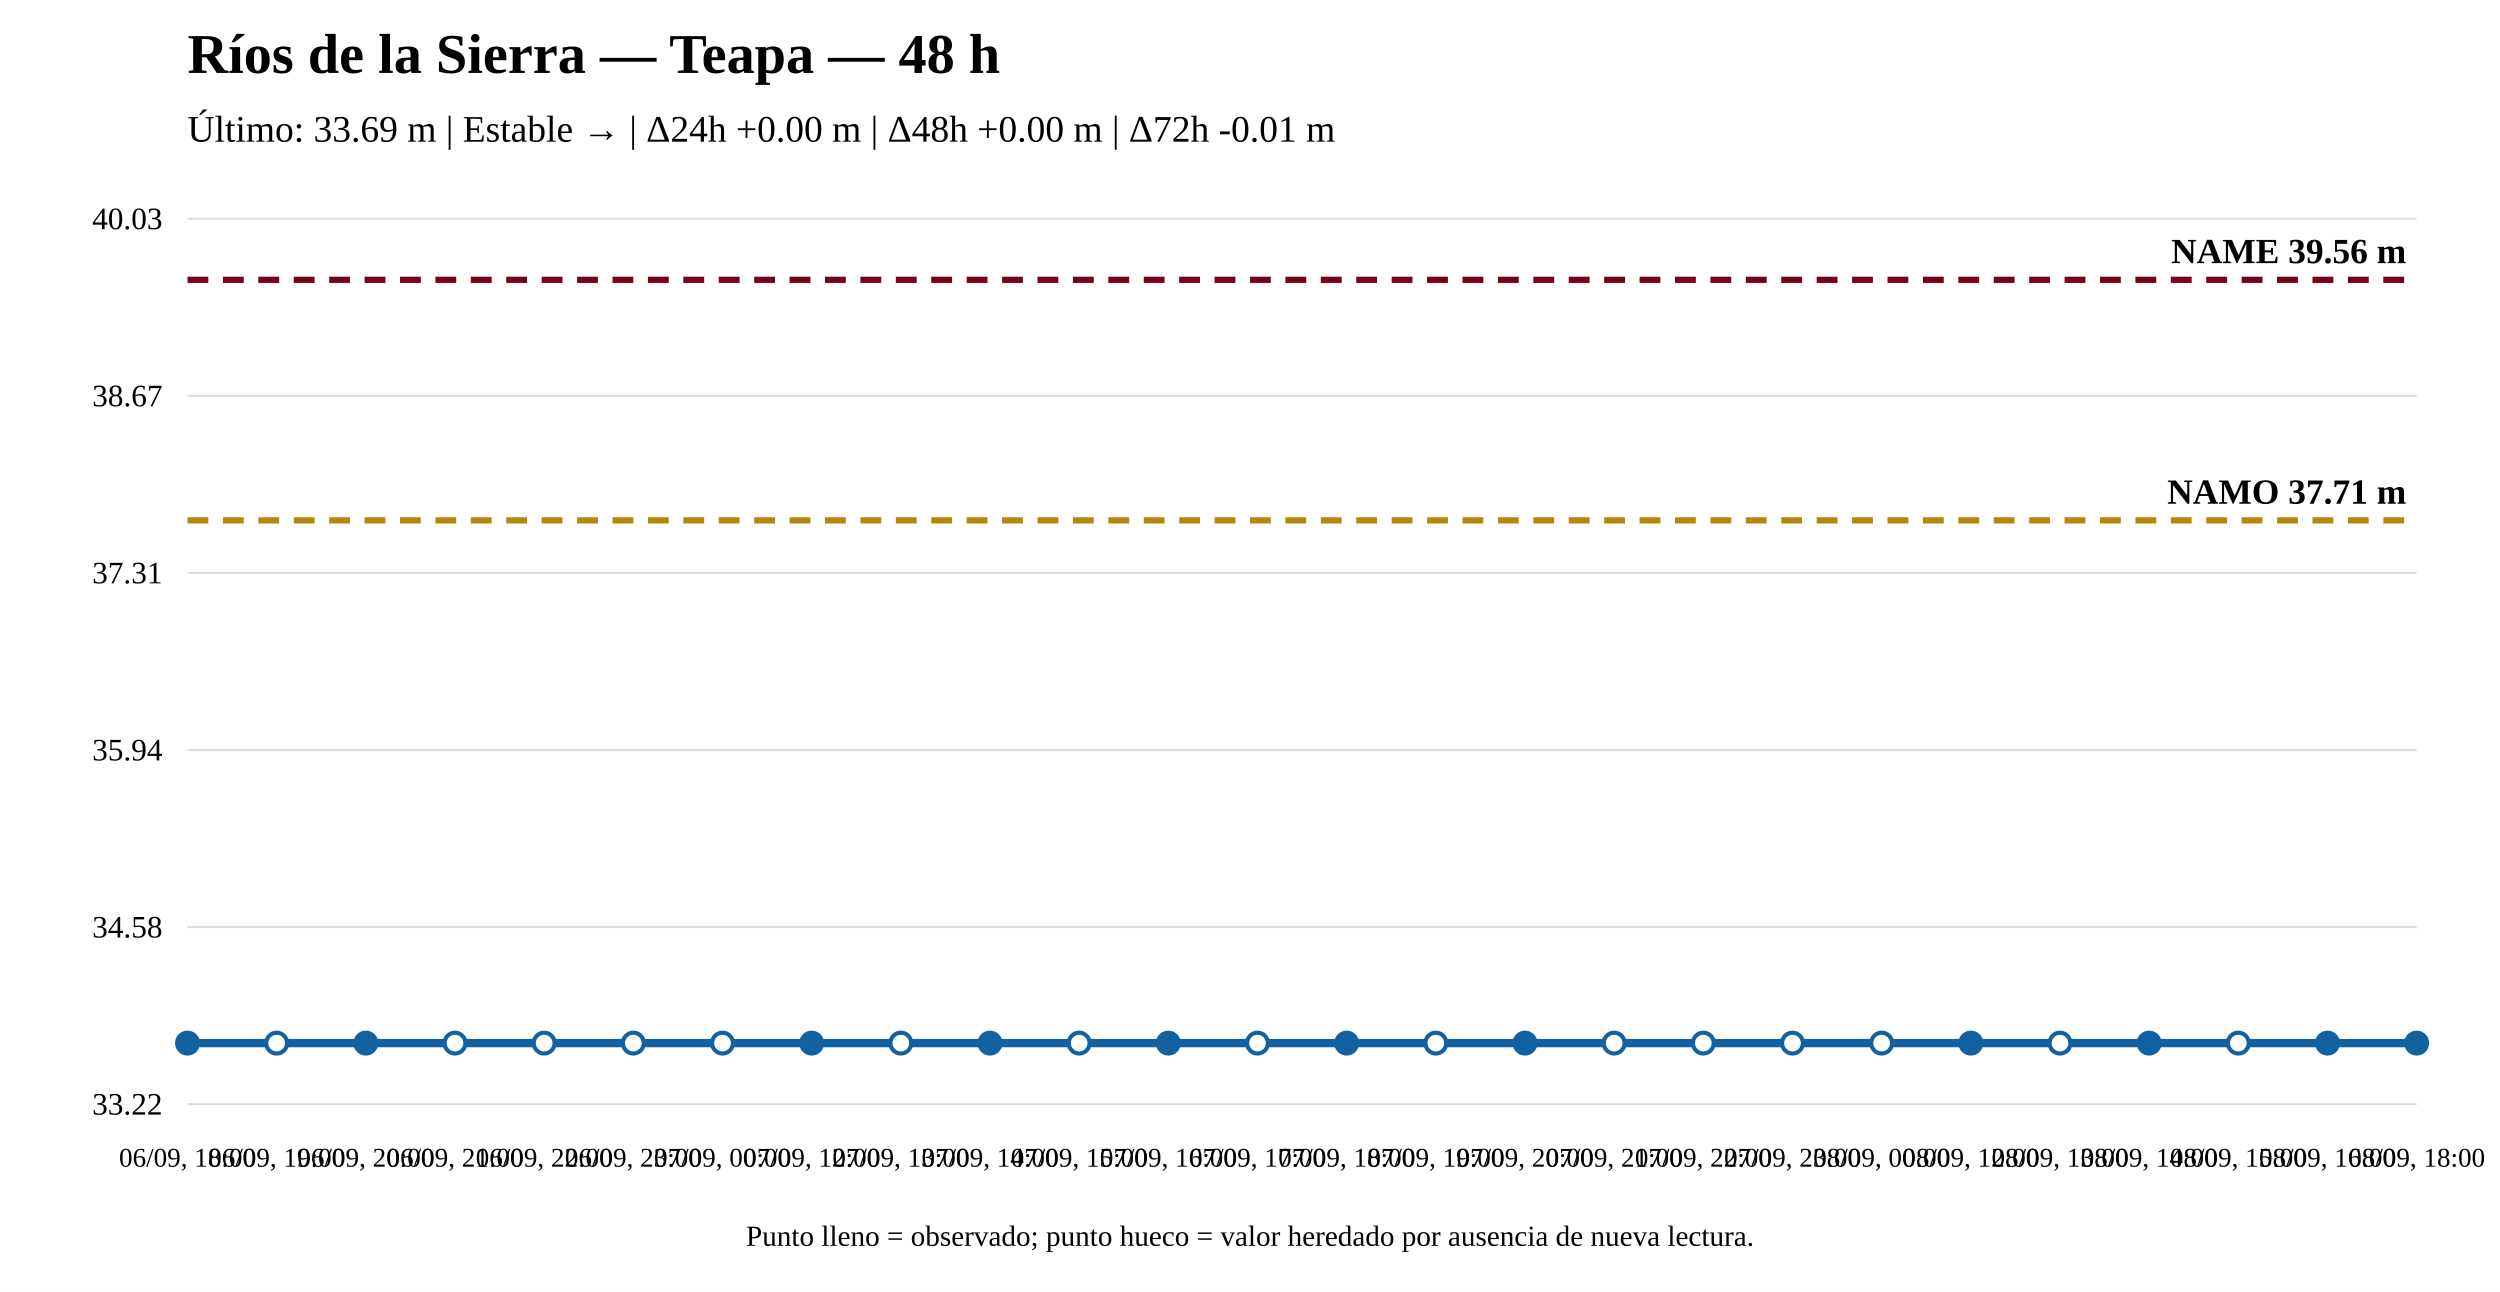
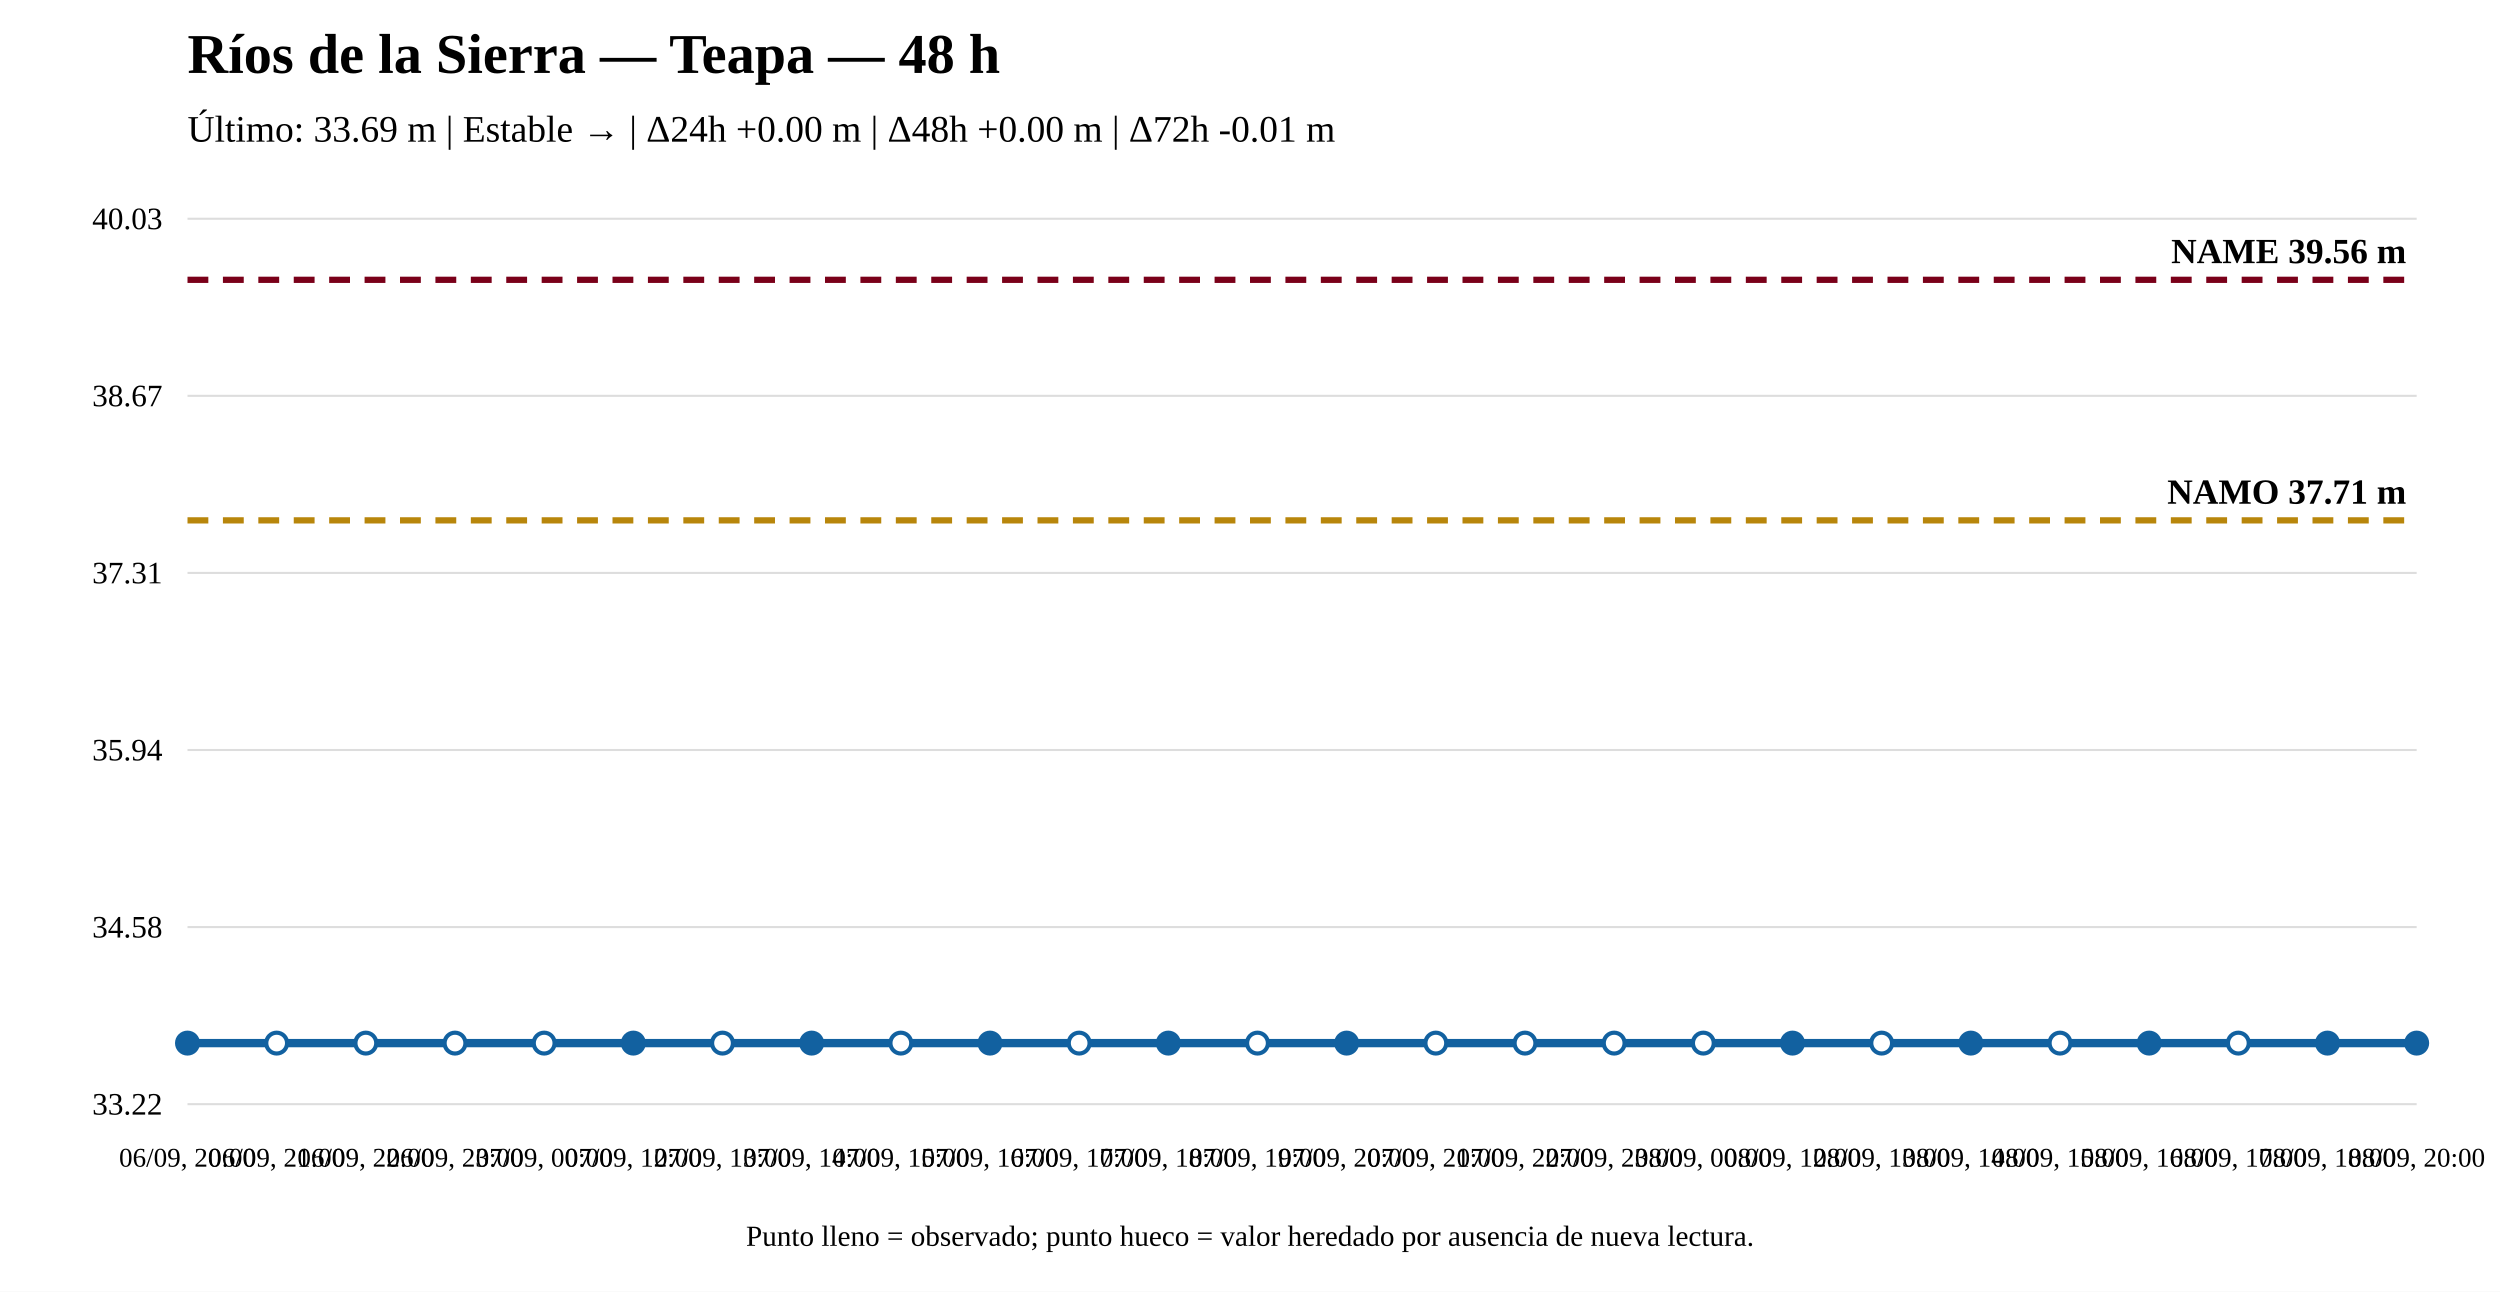
<svg xmlns="http://www.w3.org/2000/svg" width="1200" height="620" viewBox="0 0 1200 620">
  <rect width="100%" height="100%" fill="white" />
  <text x="90" y="35" font-size="27" font-weight="bold">Ríos de la Sierra — Teapa — 48 h</text>
  <text x="90" y="68" font-size="18">Último: 33.69 m | Estable → | Δ24h +0.00 m | Δ48h +0.00 m | Δ72h -0.01 m</text>
  <line x1="90" y1="530" x2="1160" y2="530" stroke="#ddd" />
  <line x1="90" y1="445" x2="1160" y2="445" stroke="#ddd" />
  <line x1="90" y1="360" x2="1160" y2="360" stroke="#ddd" />
  <line x1="90" y1="275" x2="1160" y2="275" stroke="#ddd" />
  <line x1="90" y1="190" x2="1160" y2="190" stroke="#ddd" />
  <line x1="90" y1="105" x2="1160" y2="105" stroke="#ddd" />
  <text x="78" y="535" text-anchor="end" font-size="15">33.22</text>
  <text x="78" y="450" text-anchor="end" font-size="15">34.58</text>
  <text x="78" y="365" text-anchor="end" font-size="15">35.94</text>
  <text x="78" y="280" text-anchor="end" font-size="15">37.31</text>
  <text x="78" y="195" text-anchor="end" font-size="15">38.67</text>
  <text x="78" y="110" text-anchor="end" font-size="15">40.03</text>
  <line x1="90" y1="249.779" x2="1160" y2="249.779" stroke="#b8860b" stroke-width="3" stroke-dasharray="10 7" />
  <text x="1155" y="241.779" text-anchor="end" font-size="17" font-weight="bold">NAMO 37.71 m</text>
  <line x1="90" y1="134.31" x2="1160" y2="134.31" stroke="#7a0019" stroke-width="3" stroke-dasharray="10 7" />
  <text x="1155" y="126.31" text-anchor="end" font-size="17" font-weight="bold">NAME 39.56 m</text>
  <polyline fill="none" stroke="#1261a0" stroke-width="4" points="90,500.69 132.8,500.69 175.6,500.69 218.4,500.69 261.2,500.69 304,500.69 346.8,500.69 389.6,500.69 432.4,500.69 475.2,500.69 518,500.69 560.8,500.69 603.6,500.69 646.4,500.69 689.2,500.69 732,500.69 774.8,500.69 817.6,500.69 860.4,500.69 903.2,500.69 946,500.69 988.8,500.69 1031.6,500.69 1074.4,500.69 1117.2,500.69 1160,500.69" />
  <circle cx="90" cy="500.69" r="5" fill="#1261a0" stroke="#1261a0" stroke-width="2" />
  <circle cx="132.8" cy="500.69" r="5" fill="white" stroke="#1261a0" stroke-width="2" />
-   <circle cx="175.6" cy="500.69" r="5" fill="#1261a0" stroke="#1261a0" stroke-width="2" />
+   <circle cx="175.6" cy="500.69" r="5" fill="white" stroke="#1261a0" stroke-width="2" />
  <circle cx="218.4" cy="500.69" r="5" fill="white" stroke="#1261a0" stroke-width="2" />
  <circle cx="261.2" cy="500.69" r="5" fill="white" stroke="#1261a0" stroke-width="2" />
-   <circle cx="304" cy="500.69" r="5" fill="white" stroke="#1261a0" stroke-width="2" />
+   <circle cx="304" cy="500.69" r="5" fill="#1261a0" stroke="#1261a0" stroke-width="2" />
  <circle cx="346.8" cy="500.69" r="5" fill="white" stroke="#1261a0" stroke-width="2" />
  <circle cx="389.6" cy="500.69" r="5" fill="#1261a0" stroke="#1261a0" stroke-width="2" />
  <circle cx="432.4" cy="500.69" r="5" fill="white" stroke="#1261a0" stroke-width="2" />
  <circle cx="475.2" cy="500.69" r="5" fill="#1261a0" stroke="#1261a0" stroke-width="2" />
  <circle cx="518" cy="500.69" r="5" fill="white" stroke="#1261a0" stroke-width="2" />
  <circle cx="560.8" cy="500.69" r="5" fill="#1261a0" stroke="#1261a0" stroke-width="2" />
  <circle cx="603.6" cy="500.69" r="5" fill="white" stroke="#1261a0" stroke-width="2" />
  <circle cx="646.4" cy="500.69" r="5" fill="#1261a0" stroke="#1261a0" stroke-width="2" />
  <circle cx="689.2" cy="500.69" r="5" fill="white" stroke="#1261a0" stroke-width="2" />
-   <circle cx="732" cy="500.69" r="5" fill="#1261a0" stroke="#1261a0" stroke-width="2" />
+   <circle cx="732" cy="500.69" r="5" fill="white" stroke="#1261a0" stroke-width="2" />
  <circle cx="774.8" cy="500.69" r="5" fill="white" stroke="#1261a0" stroke-width="2" />
  <circle cx="817.6" cy="500.69" r="5" fill="white" stroke="#1261a0" stroke-width="2" />
-   <circle cx="860.4" cy="500.69" r="5" fill="white" stroke="#1261a0" stroke-width="2" />
+   <circle cx="860.4" cy="500.69" r="5" fill="#1261a0" stroke="#1261a0" stroke-width="2" />
  <circle cx="903.2" cy="500.69" r="5" fill="white" stroke="#1261a0" stroke-width="2" />
  <circle cx="946" cy="500.69" r="5" fill="#1261a0" stroke="#1261a0" stroke-width="2" />
  <circle cx="988.8" cy="500.69" r="5" fill="white" stroke="#1261a0" stroke-width="2" />
  <circle cx="1031.6" cy="500.69" r="5" fill="#1261a0" stroke="#1261a0" stroke-width="2" />
  <circle cx="1074.4" cy="500.69" r="5" fill="white" stroke="#1261a0" stroke-width="2" />
  <circle cx="1117.2" cy="500.69" r="5" fill="#1261a0" stroke="#1261a0" stroke-width="2" />
  <circle cx="1160" cy="500.69" r="5" fill="#1261a0" stroke="#1261a0" stroke-width="2" />
-   <text x="90" y="560" text-anchor="middle" font-size="13">06/09, 18:00</text>
-   <text x="132.8" y="560" text-anchor="middle" font-size="13">06/09, 19:00</text>
-   <text x="175.6" y="560" text-anchor="middle" font-size="13">06/09, 20:00</text>
-   <text x="218.4" y="560" text-anchor="middle" font-size="13">06/09, 21:00</text>
-   <text x="261.2" y="560" text-anchor="middle" font-size="13">06/09, 22:00</text>
-   <text x="304" y="560" text-anchor="middle" font-size="13">06/09, 23:00</text>
-   <text x="346.8" y="560" text-anchor="middle" font-size="13">07/09, 00:00</text>
-   <text x="389.6" y="560" text-anchor="middle" font-size="13">07/09, 12:00</text>
-   <text x="432.4" y="560" text-anchor="middle" font-size="13">07/09, 13:00</text>
-   <text x="475.2" y="560" text-anchor="middle" font-size="13">07/09, 14:00</text>
-   <text x="518" y="560" text-anchor="middle" font-size="13">07/09, 15:00</text>
-   <text x="560.8" y="560" text-anchor="middle" font-size="13">07/09, 16:00</text>
-   <text x="603.6" y="560" text-anchor="middle" font-size="13">07/09, 17:00</text>
-   <text x="646.4" y="560" text-anchor="middle" font-size="13">07/09, 18:00</text>
-   <text x="689.2" y="560" text-anchor="middle" font-size="13">07/09, 19:00</text>
-   <text x="732" y="560" text-anchor="middle" font-size="13">07/09, 20:00</text>
-   <text x="774.8" y="560" text-anchor="middle" font-size="13">07/09, 21:00</text>
-   <text x="817.6" y="560" text-anchor="middle" font-size="13">07/09, 22:00</text>
-   <text x="860.4" y="560" text-anchor="middle" font-size="13">07/09, 23:00</text>
-   <text x="903.2" y="560" text-anchor="middle" font-size="13">08/09, 00:00</text>
-   <text x="946" y="560" text-anchor="middle" font-size="13">08/09, 12:00</text>
-   <text x="988.8" y="560" text-anchor="middle" font-size="13">08/09, 13:00</text>
-   <text x="1031.6" y="560" text-anchor="middle" font-size="13">08/09, 14:00</text>
-   <text x="1074.4" y="560" text-anchor="middle" font-size="13">08/09, 15:00</text>
-   <text x="1117.2" y="560" text-anchor="middle" font-size="13">08/09, 16:00</text>
-   <text x="1160" y="560" text-anchor="middle" font-size="13">08/09, 18:00</text>
+   <text x="90" y="560" text-anchor="middle" font-size="13">06/09, 20:00</text>
+   <text x="132.8" y="560" text-anchor="middle" font-size="13">06/09, 21:00</text>
+   <text x="175.6" y="560" text-anchor="middle" font-size="13">06/09, 22:00</text>
+   <text x="218.4" y="560" text-anchor="middle" font-size="13">06/09, 23:00</text>
+   <text x="261.2" y="560" text-anchor="middle" font-size="13">07/09, 00:00</text>
+   <text x="304" y="560" text-anchor="middle" font-size="13">07/09, 12:00</text>
+   <text x="346.8" y="560" text-anchor="middle" font-size="13">07/09, 13:00</text>
+   <text x="389.6" y="560" text-anchor="middle" font-size="13">07/09, 14:00</text>
+   <text x="432.4" y="560" text-anchor="middle" font-size="13">07/09, 15:00</text>
+   <text x="475.2" y="560" text-anchor="middle" font-size="13">07/09, 16:00</text>
+   <text x="518" y="560" text-anchor="middle" font-size="13">07/09, 17:00</text>
+   <text x="560.8" y="560" text-anchor="middle" font-size="13">07/09, 18:00</text>
+   <text x="603.6" y="560" text-anchor="middle" font-size="13">07/09, 19:00</text>
+   <text x="646.4" y="560" text-anchor="middle" font-size="13">07/09, 20:00</text>
+   <text x="689.2" y="560" text-anchor="middle" font-size="13">07/09, 21:00</text>
+   <text x="732" y="560" text-anchor="middle" font-size="13">07/09, 22:00</text>
+   <text x="774.8" y="560" text-anchor="middle" font-size="13">07/09, 23:00</text>
+   <text x="817.6" y="560" text-anchor="middle" font-size="13">08/09, 00:00</text>
+   <text x="860.4" y="560" text-anchor="middle" font-size="13">08/09, 12:00</text>
+   <text x="903.2" y="560" text-anchor="middle" font-size="13">08/09, 13:00</text>
+   <text x="946" y="560" text-anchor="middle" font-size="13">08/09, 14:00</text>
+   <text x="988.8" y="560" text-anchor="middle" font-size="13">08/09, 15:00</text>
+   <text x="1031.6" y="560" text-anchor="middle" font-size="13">08/09, 16:00</text>
+   <text x="1074.4" y="560" text-anchor="middle" font-size="13">08/09, 17:00</text>
+   <text x="1117.2" y="560" text-anchor="middle" font-size="13">08/09, 18:00</text>
+   <text x="1160" y="560" text-anchor="middle" font-size="13">08/09, 20:00</text>
  <text x="600" y="598" text-anchor="middle" font-size="14">Punto lleno = observado; punto hueco = valor heredado por ausencia de nueva lectura.</text>
</svg>
